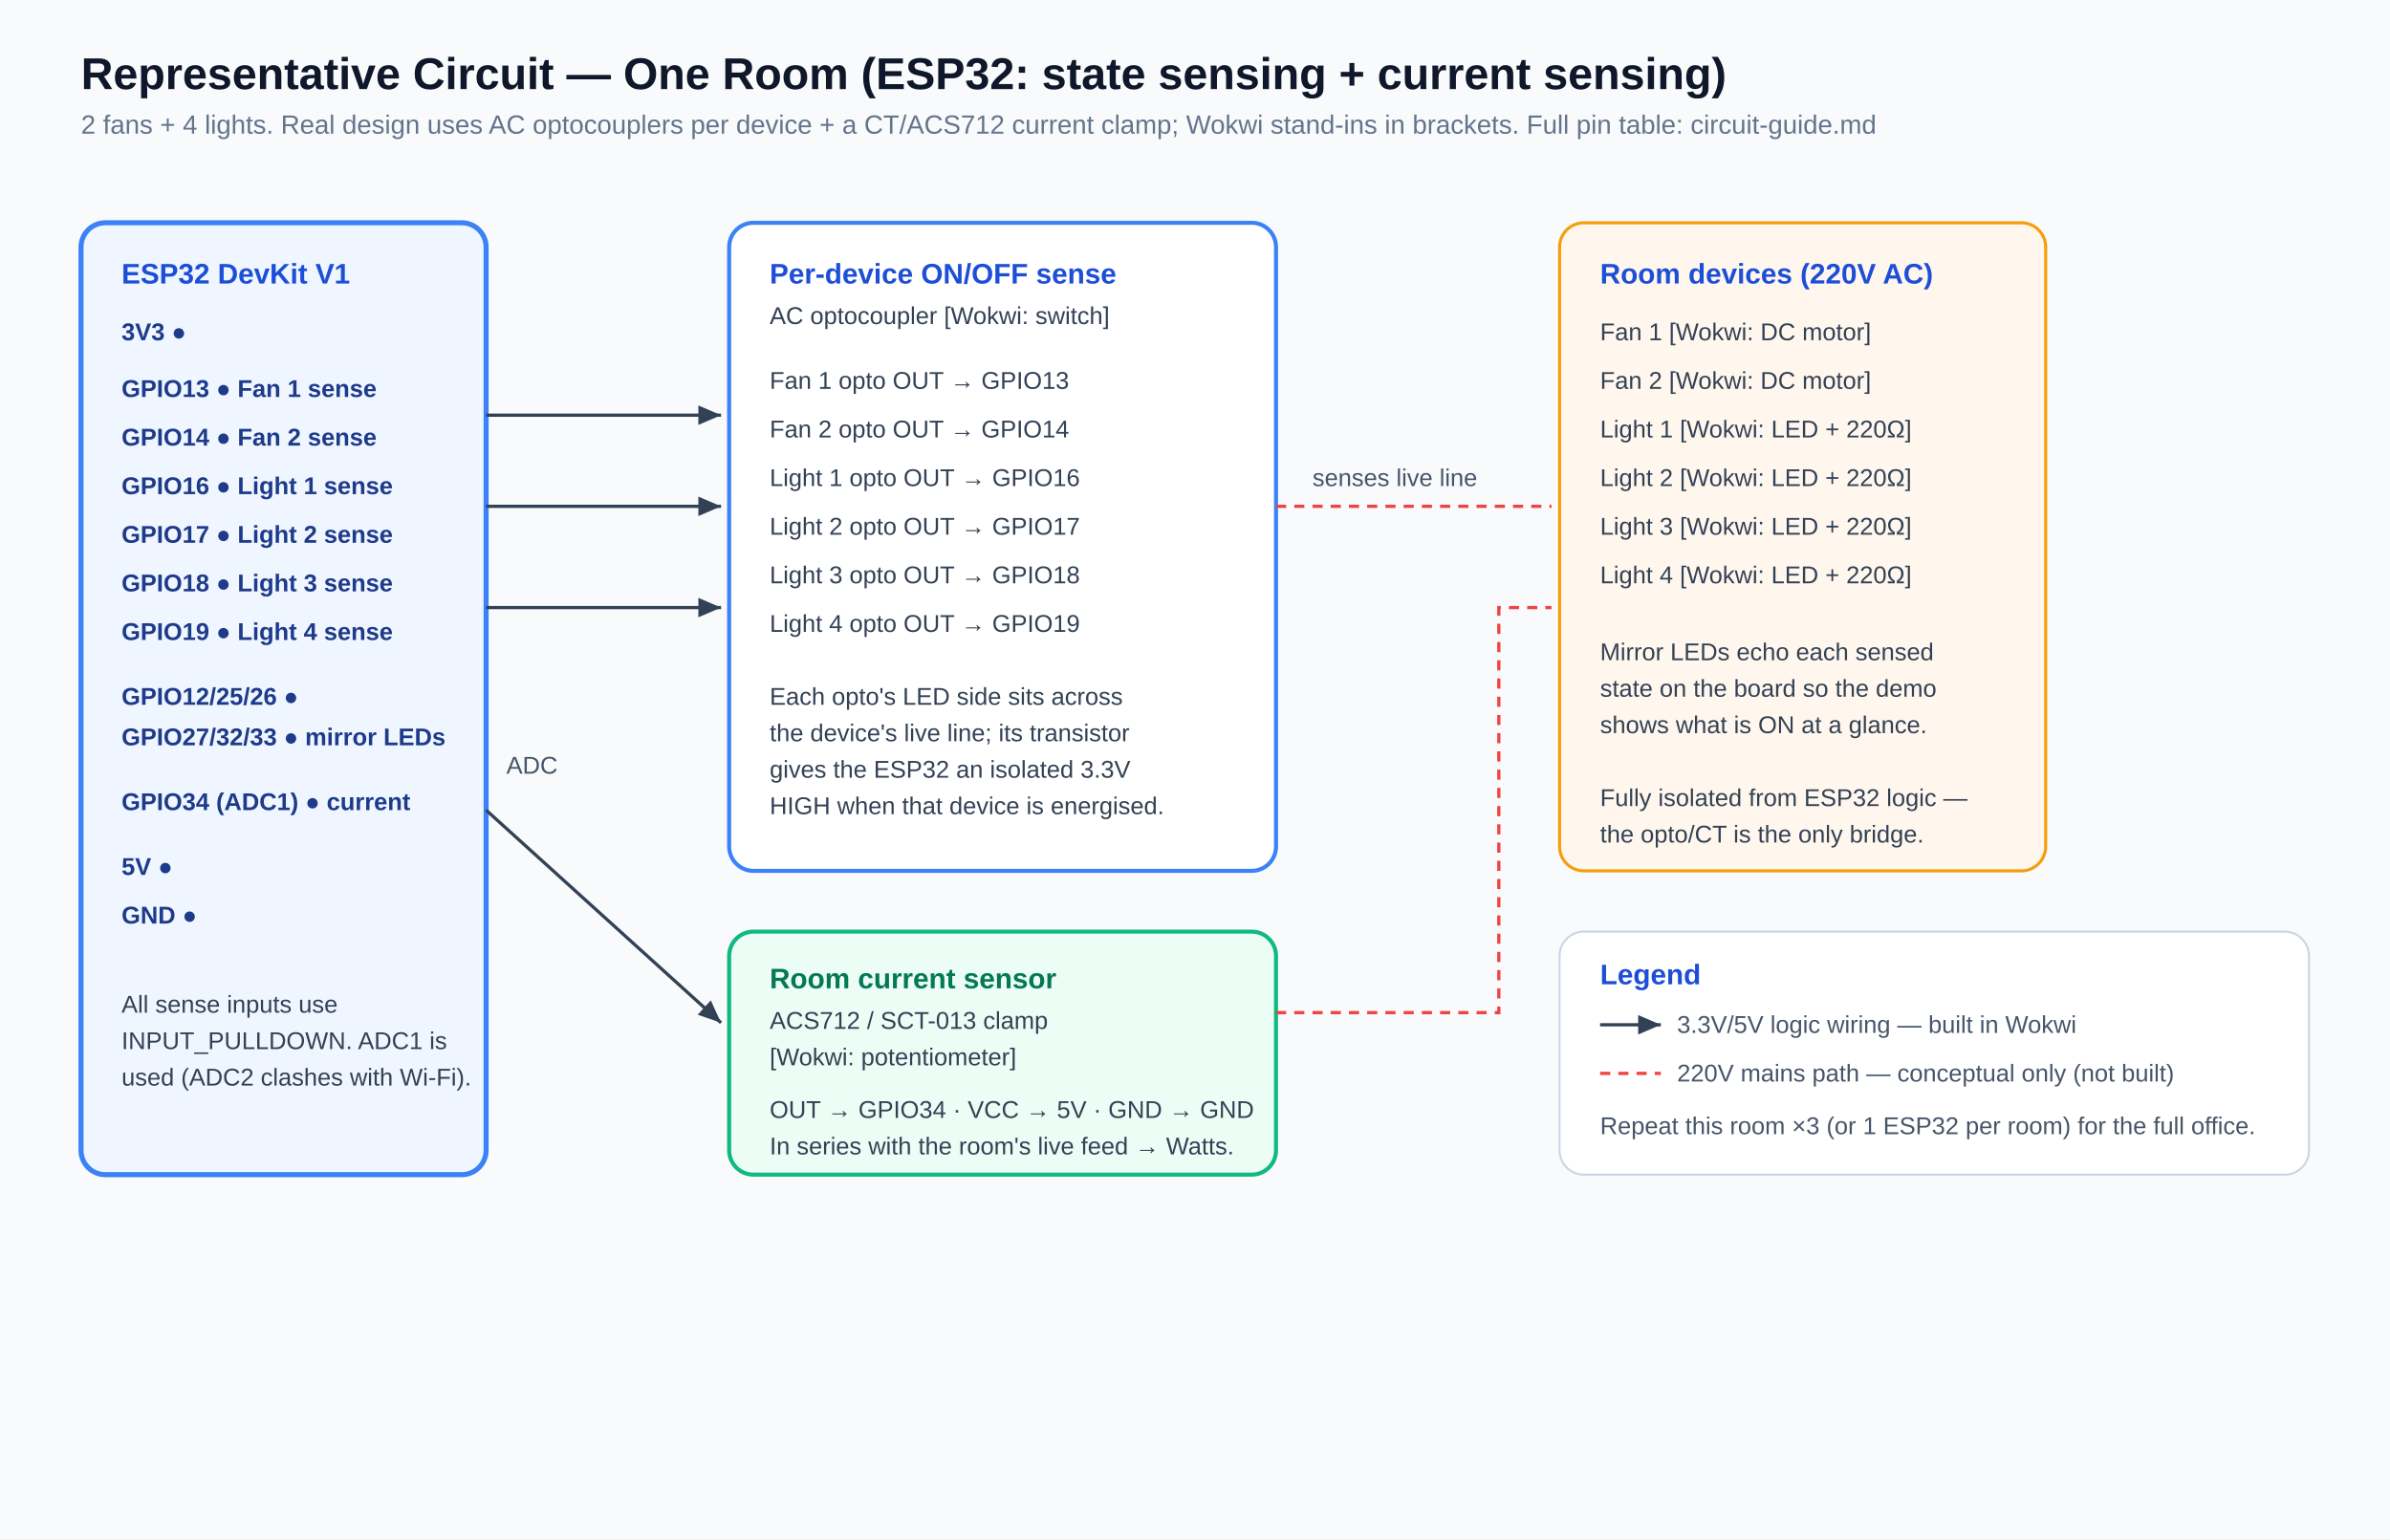
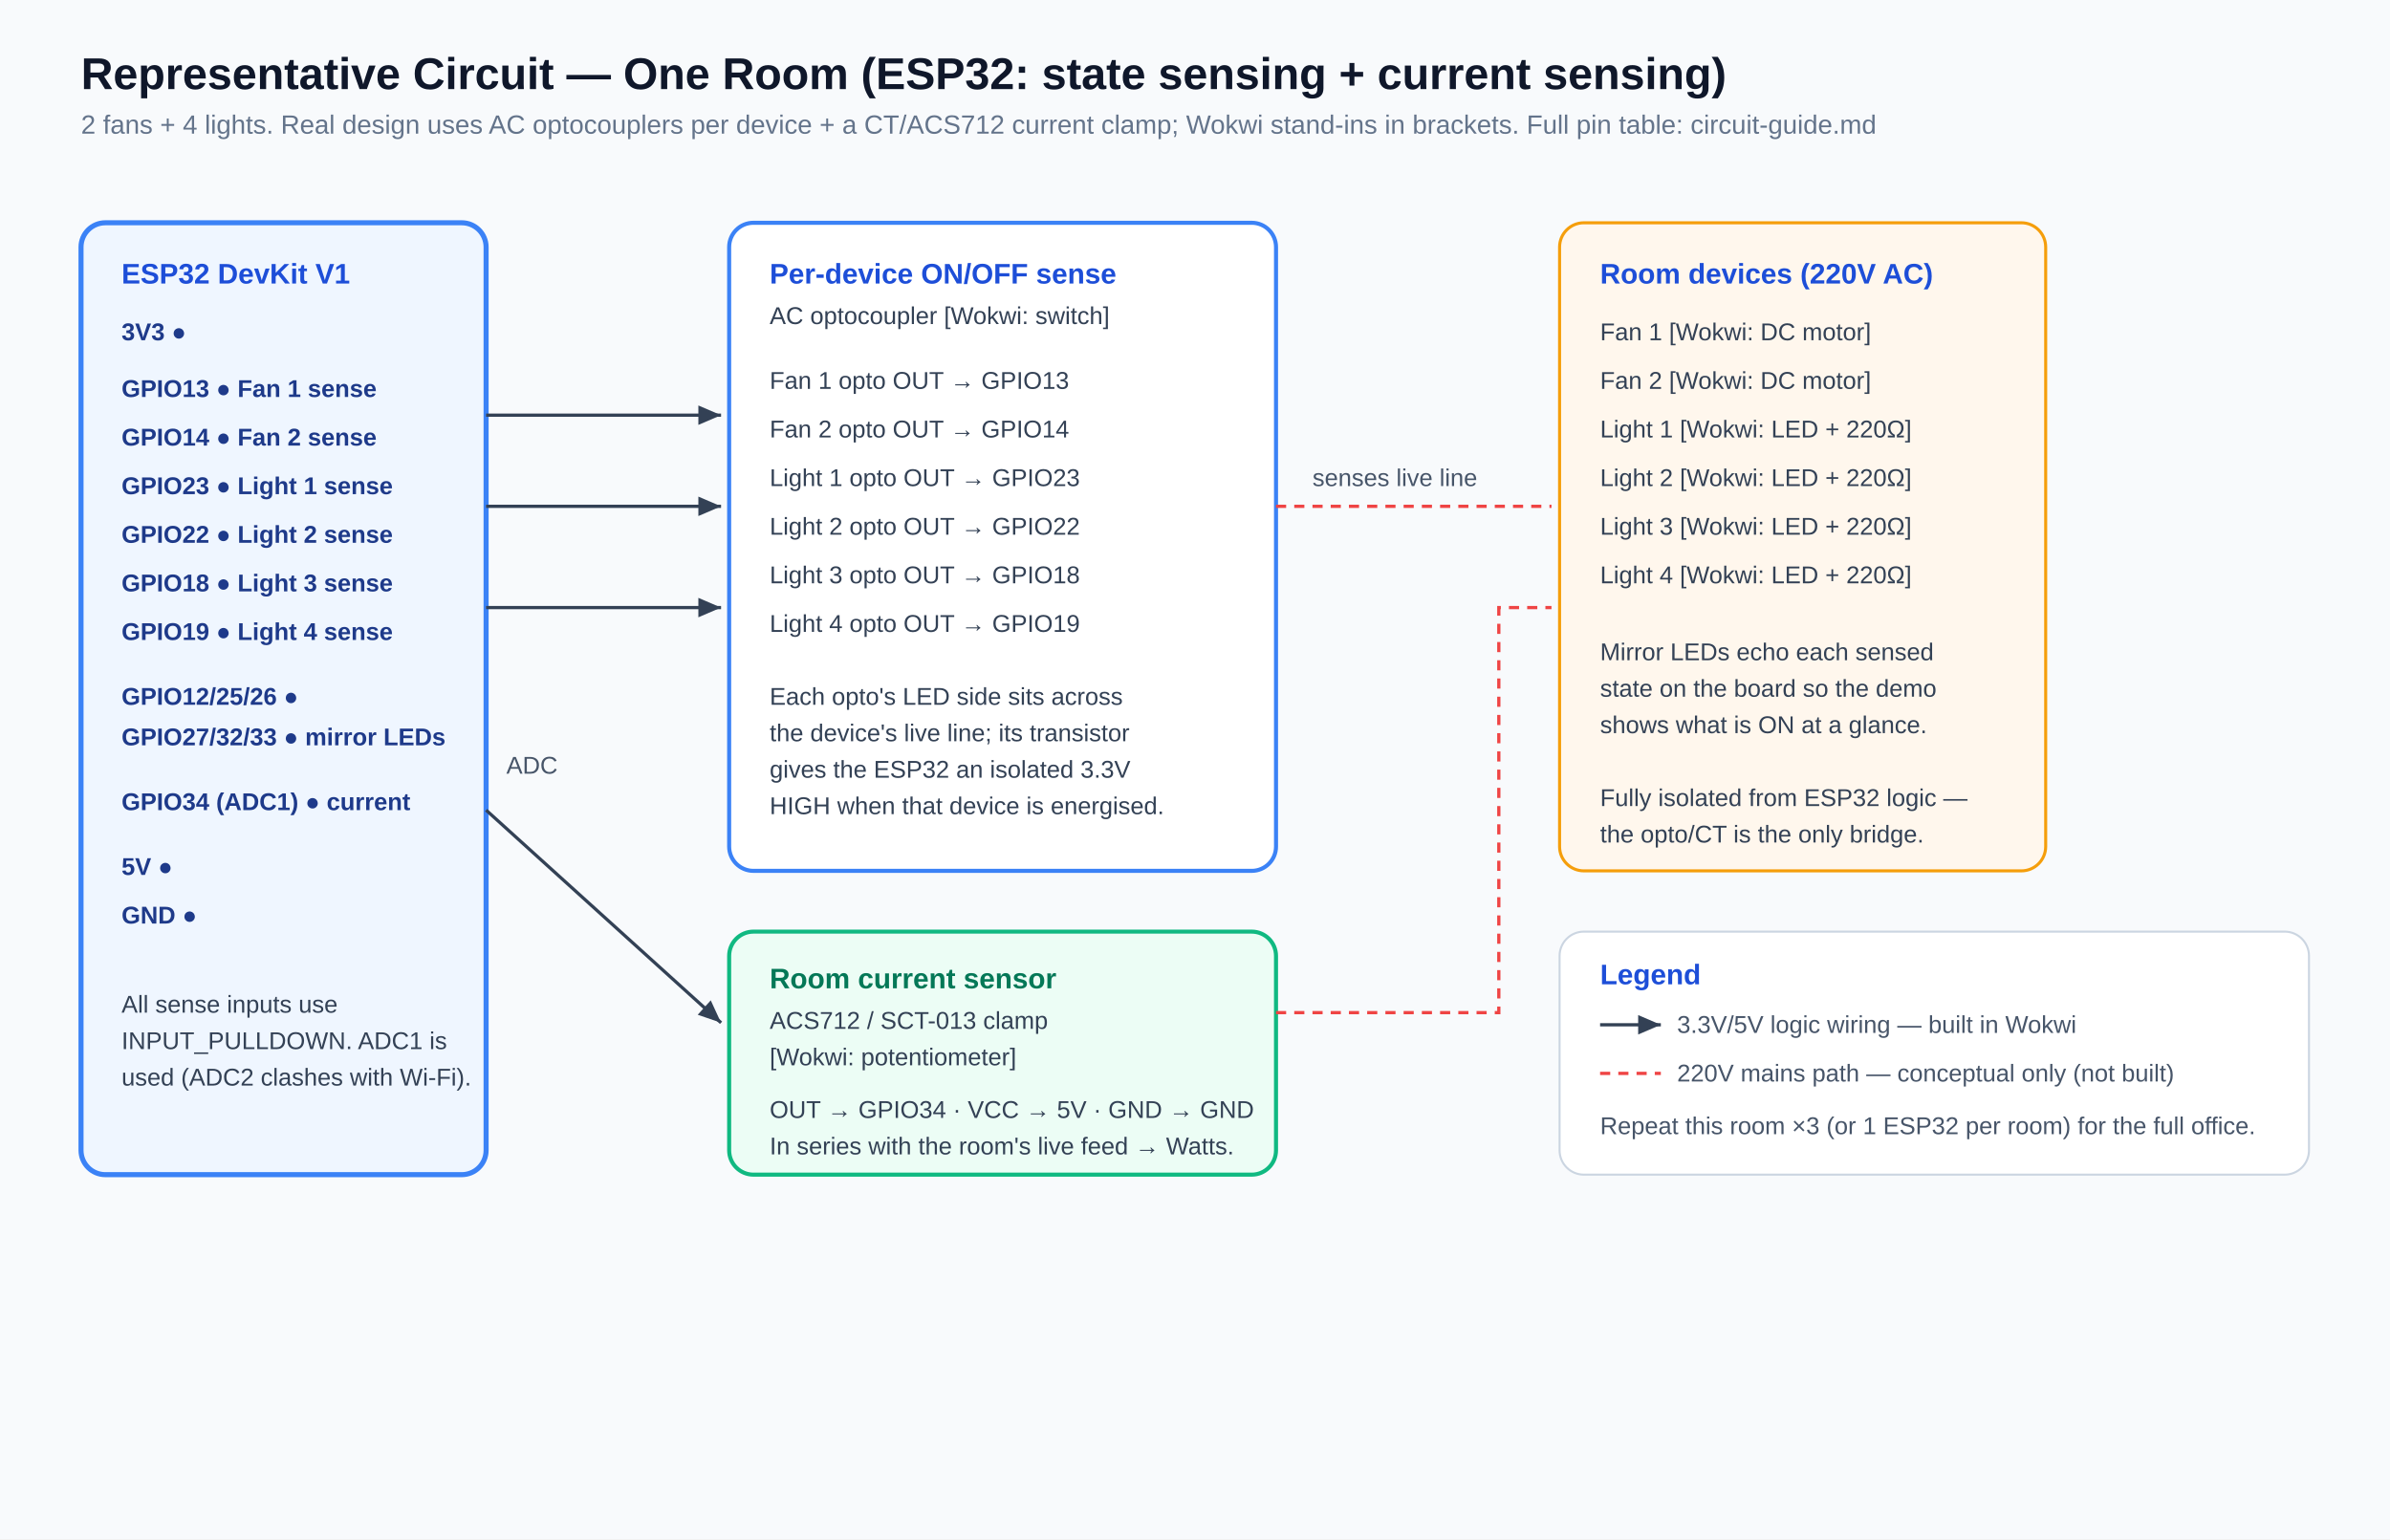
<svg xmlns="http://www.w3.org/2000/svg" viewBox="0 0 1180 760" font-family="'Segoe UI', Arial, sans-serif">
  <defs>
    <marker id="wire" markerWidth="9" markerHeight="9" refX="7" refY="3" orient="auto" markerUnits="strokeWidth">
      <path d="M0,0 L7,3 L0,6 Z" fill="#334155" />
    </marker>
    <style>
      .title { font-size: 22px; font-weight: 700; fill: #0f172a; }
      .sub { font-size: 13px; fill: #64748b; }
      .box { fill: #ffffff; stroke: #3b82f6; stroke-width: 2; }
      .box-esp { fill: #eff6ff; stroke: #3b82f6; stroke-width: 2.5; }
      .box-sensor { fill: #ecfdf5; stroke: #10b981; stroke-width: 2; }
      .box-dev { fill: #fff7ed; stroke: #f59e0b; stroke-width: 1.5; }
      .h { font-size: 14px; font-weight: 700; fill: #1d4ed8; }
      .h-green { font-size: 14px; font-weight: 700; fill: #047857; }
      .t { font-size: 12px; fill: #334155; }
      .pin { font-size: 12px; fill: #1e3a8a; font-weight: 600; }
      .wire { stroke: #334155; stroke-width: 1.6; fill: none; marker-end: url(#wire); }
      .mains { stroke: #ef4444; stroke-width: 1.6; fill: none; stroke-dasharray: 5 4; }
      .lgd { font-size: 12px; fill: #475569; }
    </style>
  </defs>
  <rect width="1180" height="760" fill="#f8fafc" />
  <text x="40" y="44" class="title">Representative Circuit — One Room (ESP32: state sensing + current sensing)</text>
  <text x="40" y="66" class="sub">2 fans + 4 lights. Real design uses AC optocouplers per device + a CT/ACS712 current clamp; Wokwi stand-ins in brackets. Full pin table: circuit-guide.md</text>
  <rect x="40" y="110" width="200" height="470" rx="12" class="box-esp" />
  <text x="60" y="140" class="h">ESP32 DevKit V1</text>
  <text x="60" y="168" class="pin">3V3 ●</text>
  <text x="60" y="196" class="pin">GPIO13 ● Fan 1 sense</text>
  <text x="60" y="220" class="pin">GPIO14 ● Fan 2 sense</text>
-   <text x="60" y="244" class="pin">GPIO16 ● Light 1 sense</text>
-   <text x="60" y="268" class="pin">GPIO17 ● Light 2 sense</text>
+   <text x="60" y="244" class="pin">GPIO23 ● Light 1 sense</text>
+   <text x="60" y="268" class="pin">GPIO22 ● Light 2 sense</text>
  <text x="60" y="292" class="pin">GPIO18 ● Light 3 sense</text>
  <text x="60" y="316" class="pin">GPIO19 ● Light 4 sense</text>
  <text x="60" y="348" class="pin">GPIO12/25/26 ●</text>
  <text x="60" y="368" class="pin">GPIO27/32/33 ● mirror LEDs</text>
  <text x="60" y="400" class="pin">GPIO34 (ADC1) ● current</text>
  <text x="60" y="432" class="pin">5V ●</text>
  <text x="60" y="456" class="pin">GND ●</text>
  <text x="60" y="500" class="t">All sense inputs use</text>
  <text x="60" y="518" class="t">INPUT_PULLDOWN. ADC1 is</text>
  <text x="60" y="536" class="t">used (ADC2 clashes with Wi-Fi).</text>
  <rect x="360" y="110" width="270" height="320" rx="12" class="box" />
  <text x="380" y="140" class="h">Per-device ON/OFF sense</text>
  <text x="380" y="160" class="t">AC optocoupler  [Wokwi: switch]</text>
  <text x="380" y="192" class="t">Fan 1 opto OUT → GPIO13</text>
  <text x="380" y="216" class="t">Fan 2 opto OUT → GPIO14</text>
-   <text x="380" y="240" class="t">Light 1 opto OUT → GPIO16</text>
-   <text x="380" y="264" class="t">Light 2 opto OUT → GPIO17</text>
+   <text x="380" y="240" class="t">Light 1 opto OUT → GPIO23</text>
+   <text x="380" y="264" class="t">Light 2 opto OUT → GPIO22</text>
  <text x="380" y="288" class="t">Light 3 opto OUT → GPIO18</text>
  <text x="380" y="312" class="t">Light 4 opto OUT → GPIO19</text>
  <text x="380" y="348" class="t">Each opto's LED side sits across</text>
  <text x="380" y="366" class="t">the device's live line; its transistor</text>
  <text x="380" y="384" class="t">gives the ESP32 an isolated 3.3V</text>
  <text x="380" y="402" class="t">HIGH when that device is energised.</text>
  <rect x="360" y="460" width="270" height="120" rx="12" class="box-sensor" />
  <text x="380" y="488" class="h-green">Room current sensor</text>
  <text x="380" y="508" class="t">ACS712 / SCT-013 clamp</text>
  <text x="380" y="526" class="t">[Wokwi: potentiometer]</text>
  <text x="380" y="552" class="t">OUT → GPIO34 · VCC → 5V · GND → GND</text>
  <text x="380" y="570" class="t">In series with the room's live feed → Watts.</text>
  <rect x="770" y="110" width="240" height="320" rx="12" class="box-dev" />
  <text x="790" y="140" class="h" fill="#b45309">Room devices (220V AC)</text>
  <text x="790" y="168" class="t">Fan 1   [Wokwi: DC motor]</text>
  <text x="790" y="192" class="t">Fan 2   [Wokwi: DC motor]</text>
  <text x="790" y="216" class="t">Light 1 [Wokwi: LED + 220Ω]</text>
  <text x="790" y="240" class="t">Light 2 [Wokwi: LED + 220Ω]</text>
  <text x="790" y="264" class="t">Light 3 [Wokwi: LED + 220Ω]</text>
  <text x="790" y="288" class="t">Light 4 [Wokwi: LED + 220Ω]</text>
  <text x="790" y="326" class="t">Mirror LEDs echo each sensed</text>
  <text x="790" y="344" class="t">state on the board so the demo</text>
  <text x="790" y="362" class="t">shows what is ON at a glance.</text>
  <text x="790" y="398" class="t">Fully isolated from ESP32 logic —</text>
  <text x="790" y="416" class="t">the opto/CT is the only bridge.</text>
  <path class="wire" d="M240,205 L356,205" />
  <path class="wire" d="M240,250 L356,250" />
  <path class="wire" d="M240,300 L356,300" />
  <path class="wire" d="M240,400 L356,505" />
  <text x="250" y="382" class="lgd">ADC</text>
  <path class="mains" d="M630,250 L766,250" />
  <path class="mains" d="M630,500 L740,500 L740,300 L766,300" />
  <text x="648" y="240" class="lgd">senses live line</text>
  <rect x="770" y="460" width="370" height="120" rx="12" fill="#ffffff" stroke="#cbd5e1" />
  <text x="790" y="486" class="h" fill="#334155">Legend</text>
  <line x1="790" y1="506" x2="820" y2="506" class="wire" />
  <text x="828" y="510" class="lgd">3.3V/5V logic wiring — built in Wokwi</text>
  <line x1="790" y1="530" x2="820" y2="530" class="mains" />
  <text x="828" y="534" class="lgd">220V mains path — conceptual only (not built)</text>
  <text x="790" y="560" class="lgd">Repeat this room ×3 (or 1 ESP32 per room) for the full office.</text>
</svg>
